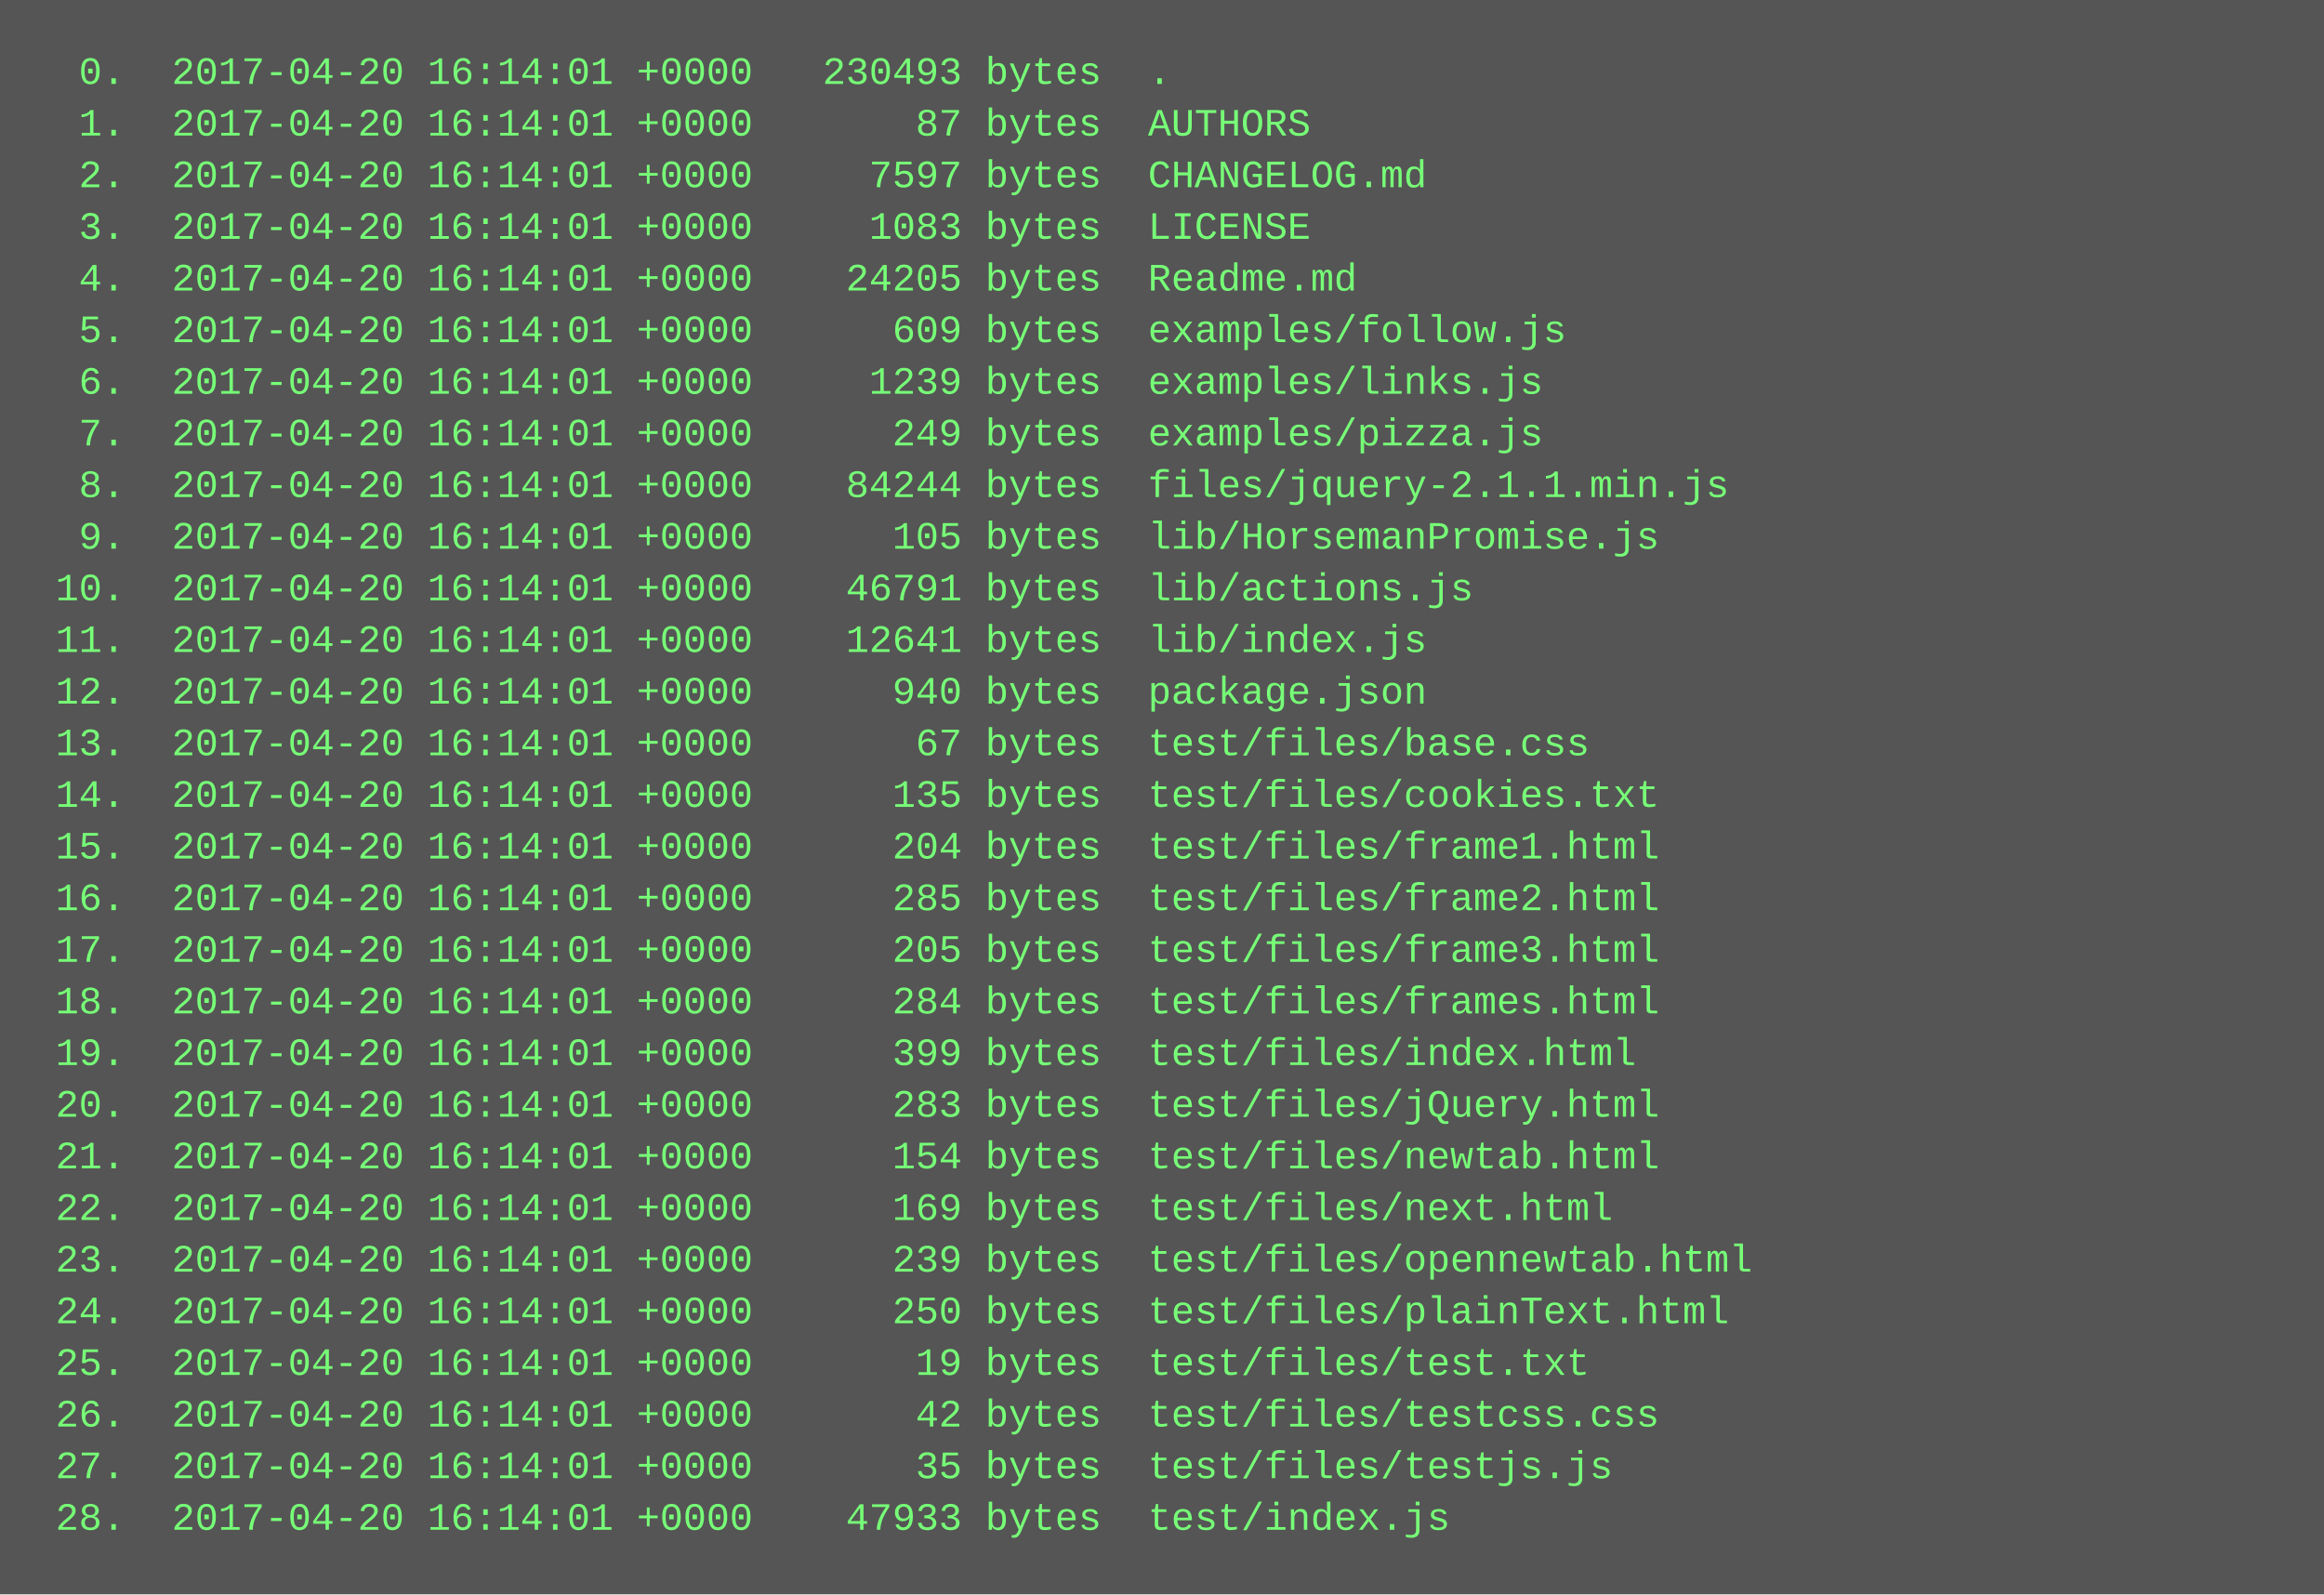
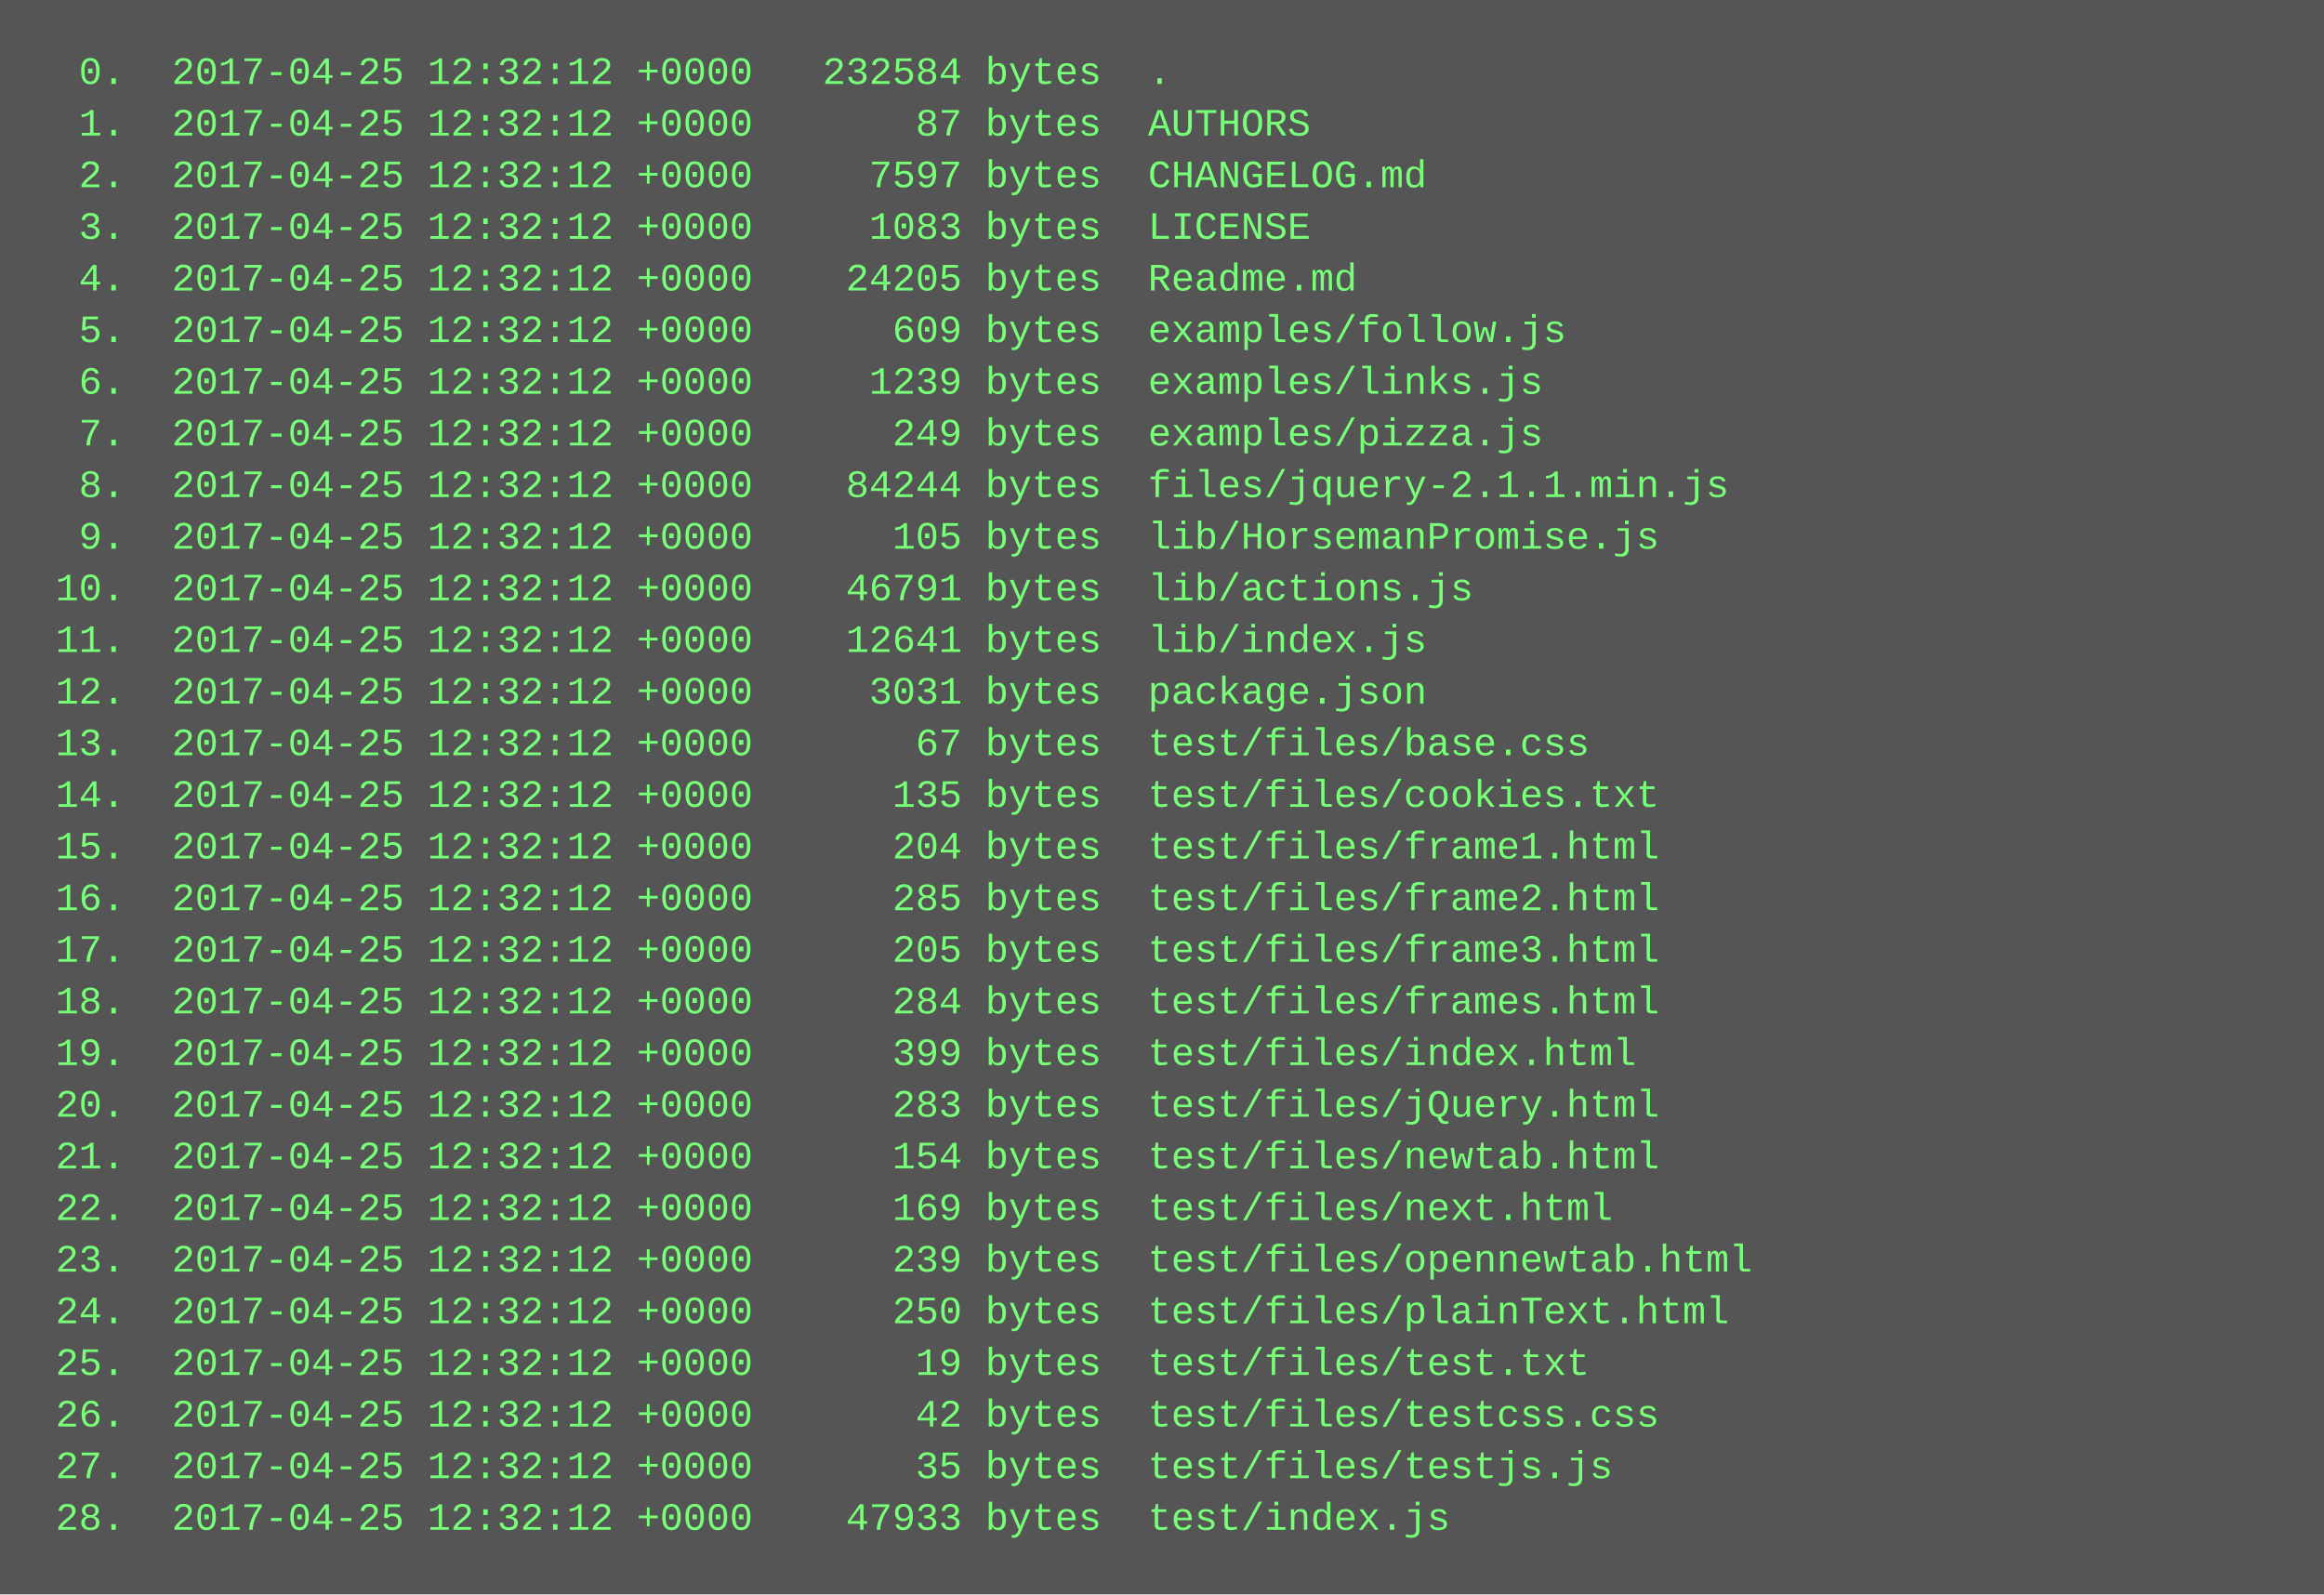
<svg xmlns="http://www.w3.org/2000/svg" height="494" width="720">
  <rect height="494" fill="#555" width="720" />
  <text fill="#7f7" font-family="Courier New" font-size="12" xml:space="preserve">
-     <tspan x="10" y="26">  0.  2017-04-20 16:14:01 +0000   230493 bytes  .</tspan>
-     <tspan x="10" y="42">  1.  2017-04-20 16:14:01 +0000       87 bytes  AUTHORS</tspan>
-     <tspan x="10" y="58">  2.  2017-04-20 16:14:01 +0000     7597 bytes  CHANGELOG.md</tspan>
-     <tspan x="10" y="74">  3.  2017-04-20 16:14:01 +0000     1083 bytes  LICENSE</tspan>
-     <tspan x="10" y="90">  4.  2017-04-20 16:14:01 +0000    24205 bytes  Readme.md</tspan>
-     <tspan x="10" y="106">  5.  2017-04-20 16:14:01 +0000      609 bytes  examples/follow.js</tspan>
-     <tspan x="10" y="122">  6.  2017-04-20 16:14:01 +0000     1239 bytes  examples/links.js</tspan>
-     <tspan x="10" y="138">  7.  2017-04-20 16:14:01 +0000      249 bytes  examples/pizza.js</tspan>
-     <tspan x="10" y="154">  8.  2017-04-20 16:14:01 +0000    84244 bytes  files/jquery-2.1.1.min.js</tspan>
-     <tspan x="10" y="170">  9.  2017-04-20 16:14:01 +0000      105 bytes  lib/HorsemanPromise.js</tspan>
-     <tspan x="10" y="186"> 10.  2017-04-20 16:14:01 +0000    46791 bytes  lib/actions.js</tspan>
-     <tspan x="10" y="202"> 11.  2017-04-20 16:14:01 +0000    12641 bytes  lib/index.js</tspan>
-     <tspan x="10" y="218"> 12.  2017-04-20 16:14:01 +0000      940 bytes  package.json</tspan>
-     <tspan x="10" y="234"> 13.  2017-04-20 16:14:01 +0000       67 bytes  test/files/base.css</tspan>
-     <tspan x="10" y="250"> 14.  2017-04-20 16:14:01 +0000      135 bytes  test/files/cookies.txt</tspan>
-     <tspan x="10" y="266"> 15.  2017-04-20 16:14:01 +0000      204 bytes  test/files/frame1.html</tspan>
-     <tspan x="10" y="282"> 16.  2017-04-20 16:14:01 +0000      285 bytes  test/files/frame2.html</tspan>
-     <tspan x="10" y="298"> 17.  2017-04-20 16:14:01 +0000      205 bytes  test/files/frame3.html</tspan>
-     <tspan x="10" y="314"> 18.  2017-04-20 16:14:01 +0000      284 bytes  test/files/frames.html</tspan>
-     <tspan x="10" y="330"> 19.  2017-04-20 16:14:01 +0000      399 bytes  test/files/index.html</tspan>
-     <tspan x="10" y="346"> 20.  2017-04-20 16:14:01 +0000      283 bytes  test/files/jQuery.html</tspan>
-     <tspan x="10" y="362"> 21.  2017-04-20 16:14:01 +0000      154 bytes  test/files/newtab.html</tspan>
-     <tspan x="10" y="378"> 22.  2017-04-20 16:14:01 +0000      169 bytes  test/files/next.html</tspan>
-     <tspan x="10" y="394"> 23.  2017-04-20 16:14:01 +0000      239 bytes  test/files/opennewtab.html</tspan>
-     <tspan x="10" y="410"> 24.  2017-04-20 16:14:01 +0000      250 bytes  test/files/plainText.html</tspan>
-     <tspan x="10" y="426"> 25.  2017-04-20 16:14:01 +0000       19 bytes  test/files/test.txt</tspan>
-     <tspan x="10" y="442"> 26.  2017-04-20 16:14:01 +0000       42 bytes  test/files/testcss.css</tspan>
-     <tspan x="10" y="458"> 27.  2017-04-20 16:14:01 +0000       35 bytes  test/files/testjs.js</tspan>
-     <tspan x="10" y="474"> 28.  2017-04-20 16:14:01 +0000    47933 bytes  test/index.js</tspan>
+     <tspan x="10" y="26">  0.  2017-04-25 12:32:12 +0000   232584 bytes  .</tspan>
+     <tspan x="10" y="42">  1.  2017-04-25 12:32:12 +0000       87 bytes  AUTHORS</tspan>
+     <tspan x="10" y="58">  2.  2017-04-25 12:32:12 +0000     7597 bytes  CHANGELOG.md</tspan>
+     <tspan x="10" y="74">  3.  2017-04-25 12:32:12 +0000     1083 bytes  LICENSE</tspan>
+     <tspan x="10" y="90">  4.  2017-04-25 12:32:12 +0000    24205 bytes  Readme.md</tspan>
+     <tspan x="10" y="106">  5.  2017-04-25 12:32:12 +0000      609 bytes  examples/follow.js</tspan>
+     <tspan x="10" y="122">  6.  2017-04-25 12:32:12 +0000     1239 bytes  examples/links.js</tspan>
+     <tspan x="10" y="138">  7.  2017-04-25 12:32:12 +0000      249 bytes  examples/pizza.js</tspan>
+     <tspan x="10" y="154">  8.  2017-04-25 12:32:12 +0000    84244 bytes  files/jquery-2.1.1.min.js</tspan>
+     <tspan x="10" y="170">  9.  2017-04-25 12:32:12 +0000      105 bytes  lib/HorsemanPromise.js</tspan>
+     <tspan x="10" y="186"> 10.  2017-04-25 12:32:12 +0000    46791 bytes  lib/actions.js</tspan>
+     <tspan x="10" y="202"> 11.  2017-04-25 12:32:12 +0000    12641 bytes  lib/index.js</tspan>
+     <tspan x="10" y="218"> 12.  2017-04-25 12:32:12 +0000     3031 bytes  package.json</tspan>
+     <tspan x="10" y="234"> 13.  2017-04-25 12:32:12 +0000       67 bytes  test/files/base.css</tspan>
+     <tspan x="10" y="250"> 14.  2017-04-25 12:32:12 +0000      135 bytes  test/files/cookies.txt</tspan>
+     <tspan x="10" y="266"> 15.  2017-04-25 12:32:12 +0000      204 bytes  test/files/frame1.html</tspan>
+     <tspan x="10" y="282"> 16.  2017-04-25 12:32:12 +0000      285 bytes  test/files/frame2.html</tspan>
+     <tspan x="10" y="298"> 17.  2017-04-25 12:32:12 +0000      205 bytes  test/files/frame3.html</tspan>
+     <tspan x="10" y="314"> 18.  2017-04-25 12:32:12 +0000      284 bytes  test/files/frames.html</tspan>
+     <tspan x="10" y="330"> 19.  2017-04-25 12:32:12 +0000      399 bytes  test/files/index.html</tspan>
+     <tspan x="10" y="346"> 20.  2017-04-25 12:32:12 +0000      283 bytes  test/files/jQuery.html</tspan>
+     <tspan x="10" y="362"> 21.  2017-04-25 12:32:12 +0000      154 bytes  test/files/newtab.html</tspan>
+     <tspan x="10" y="378"> 22.  2017-04-25 12:32:12 +0000      169 bytes  test/files/next.html</tspan>
+     <tspan x="10" y="394"> 23.  2017-04-25 12:32:12 +0000      239 bytes  test/files/opennewtab.html</tspan>
+     <tspan x="10" y="410"> 24.  2017-04-25 12:32:12 +0000      250 bytes  test/files/plainText.html</tspan>
+     <tspan x="10" y="426"> 25.  2017-04-25 12:32:12 +0000       19 bytes  test/files/test.txt</tspan>
+     <tspan x="10" y="442"> 26.  2017-04-25 12:32:12 +0000       42 bytes  test/files/testcss.css</tspan>
+     <tspan x="10" y="458"> 27.  2017-04-25 12:32:12 +0000       35 bytes  test/files/testjs.js</tspan>
+     <tspan x="10" y="474"> 28.  2017-04-25 12:32:12 +0000    47933 bytes  test/index.js</tspan>
  </text>
</svg>
